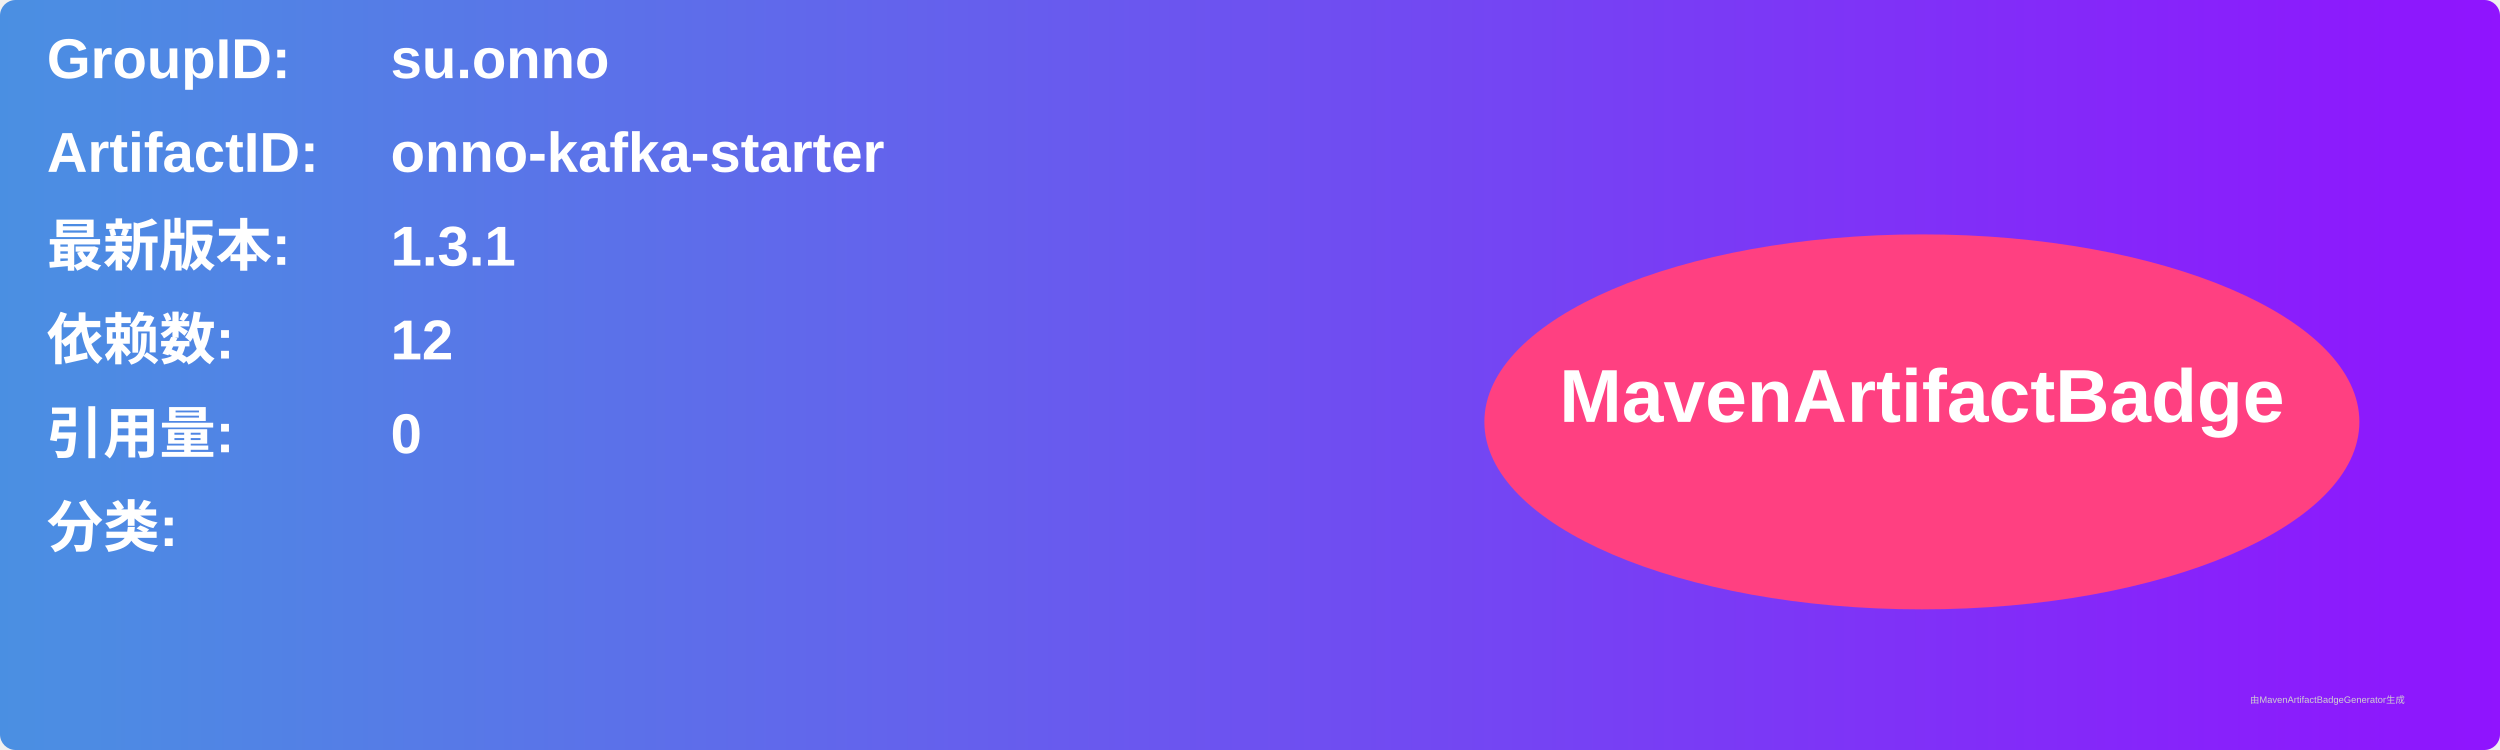
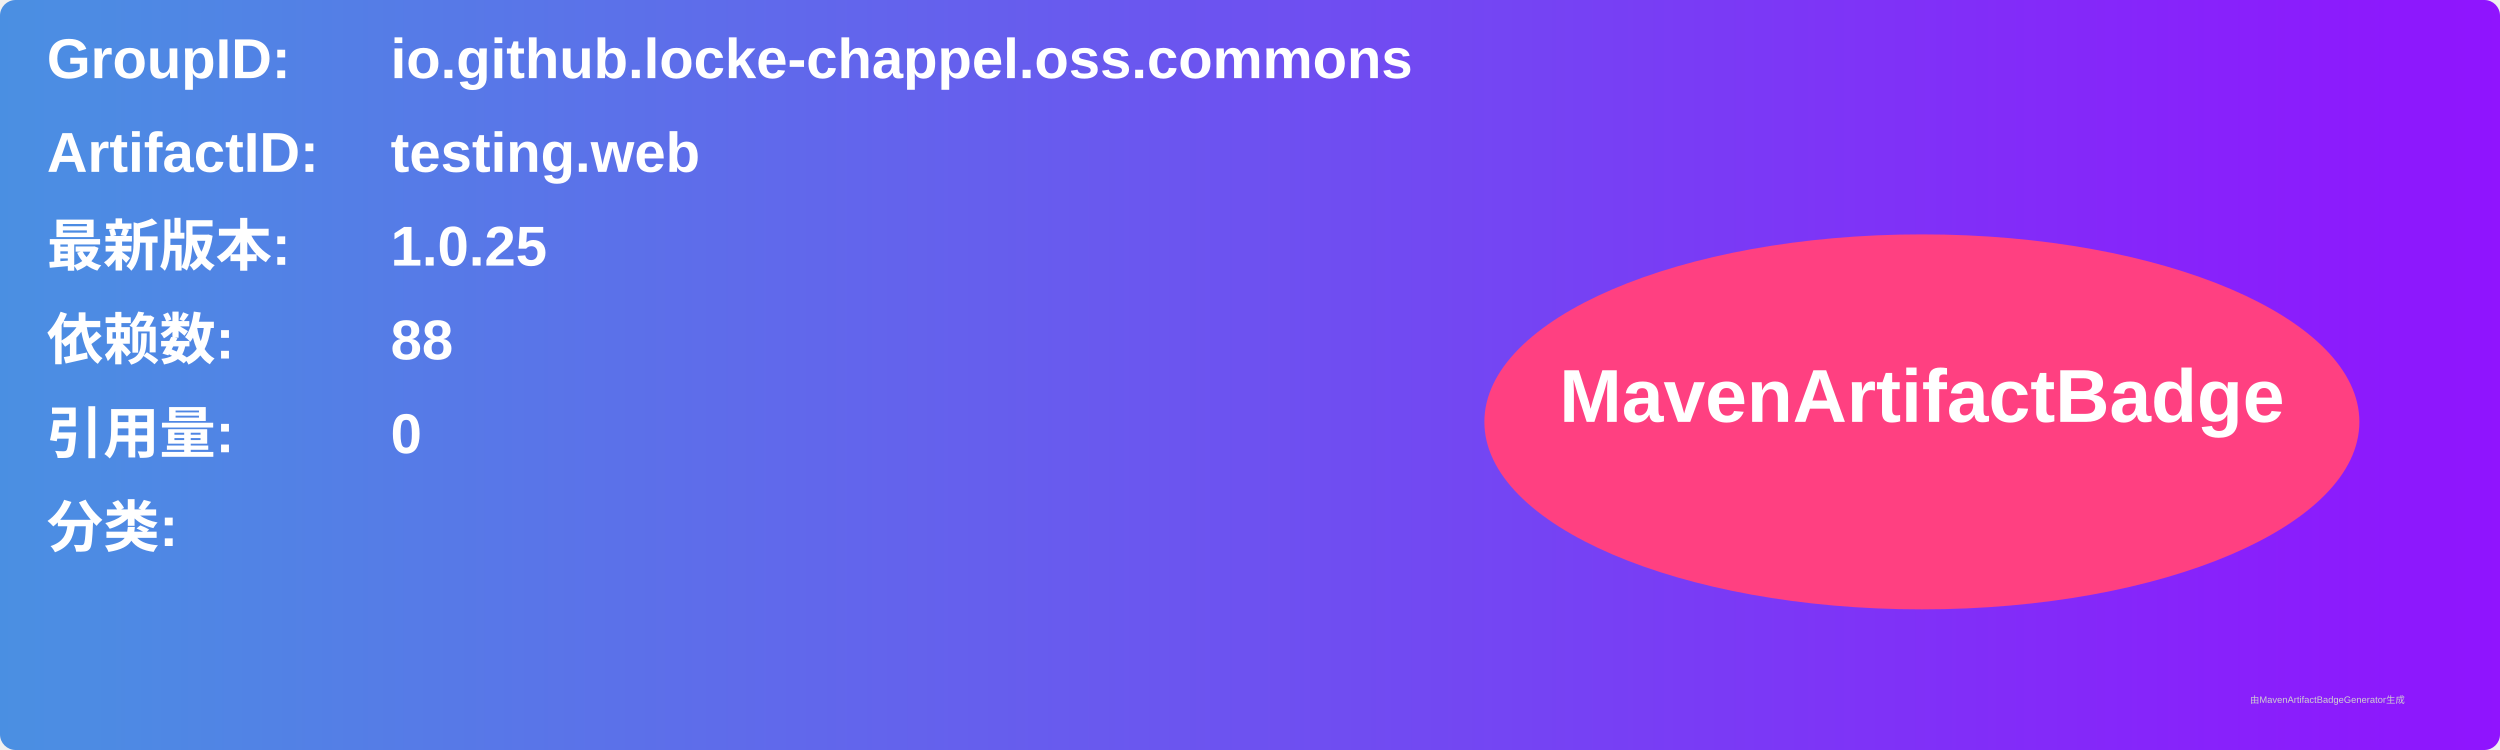
<svg xmlns="http://www.w3.org/2000/svg" width="800" height="240" viewBox="0 0 800 240">
  <linearGradient id="grad" x1="0%" y1="0%" x2="100%" y2="0%">
    <stop offset="0%" stop-color="#4a90e2" />
    <stop offset="100%" stop-color="#9013fe" />
  </linearGradient>
  <rect width="100%" height="100%" rx="5" ry="5" fill="url(#grad)" />
  <g transform="translate(15, 15)">
    <text x="0" y="10" font-family="Arial" font-size="18" fill="white" font-weight="bold" width="260">GroupID:</text>
-     <text x="110" y="10" font-family="Arial" font-size="18" fill="white" font-weight="bold" width="460">su.onno</text>
+     <text x="110" y="10" font-family="Arial" font-size="18" fill="white" font-weight="bold" width="460">io.github.locke-chappel.oss.commons</text>
    <text x="0" y="40" font-family="Arial" font-size="18" fill="white" font-weight="bold" width="260">ArtifactID:</text>
-     <text x="110" y="40" font-family="Arial" font-size="18" fill="white" font-weight="bold" width="460">onno-kafka-starter</text>
+     <text x="110" y="40" font-family="Arial" font-size="18" fill="white" font-weight="bold" width="460">testing.web</text>
    <text x="0" y="70" font-family="Arial" font-size="18" fill="white" font-weight="bold">最新版本:</text>
    <text x="110" y="70" font-family="Arial" font-size="18" fill="white" font-weight="bold">
-       <tspan font-weight="bold">1.3.1</tspan>
+       <tspan font-weight="bold">1.0.25</tspan>
    </text>
    <text x="0" y="100" font-family="Arial" font-size="18" fill="white" font-weight="bold">依赖数: </text>
    <text x="110" y="100" font-family="Arial" font-size="18" fill="white">
-       <tspan font-weight="bold">12</tspan>
+       <tspan font-weight="bold">88</tspan>
    </text>
    <text x="0" y="130" font-family="Arial" font-size="18" fill="white" font-weight="bold">引用量: </text>
    <text x="110" y="130" font-family="Arial" font-size="18" fill="white">
      <tspan font-weight="bold">0</tspan>
    </text>
    <text x="0" y="160" font-family="Arial" font-size="18" fill="white" font-weight="bold">分类:</text>
    <text x="10" y="190" font-family="Arial" font-size="10" fill="white">
      <tspan font-weight="bold" />
    </text>
    <ellipse cx="600" cy="120" rx="140" ry="60" fill="#ff4081" />
    <text x="600" y="120" text-anchor="middle" font-family="Arial" font-size="24" fill="white" font-weight="bold">MavenArtifactBadge</text>
  </g>
  <text x="720" y="225" font-family="Arial" font-size="3" fill="#d0d0d0">由MavenArtifactBadgeGenerator生成</text>
</svg>
